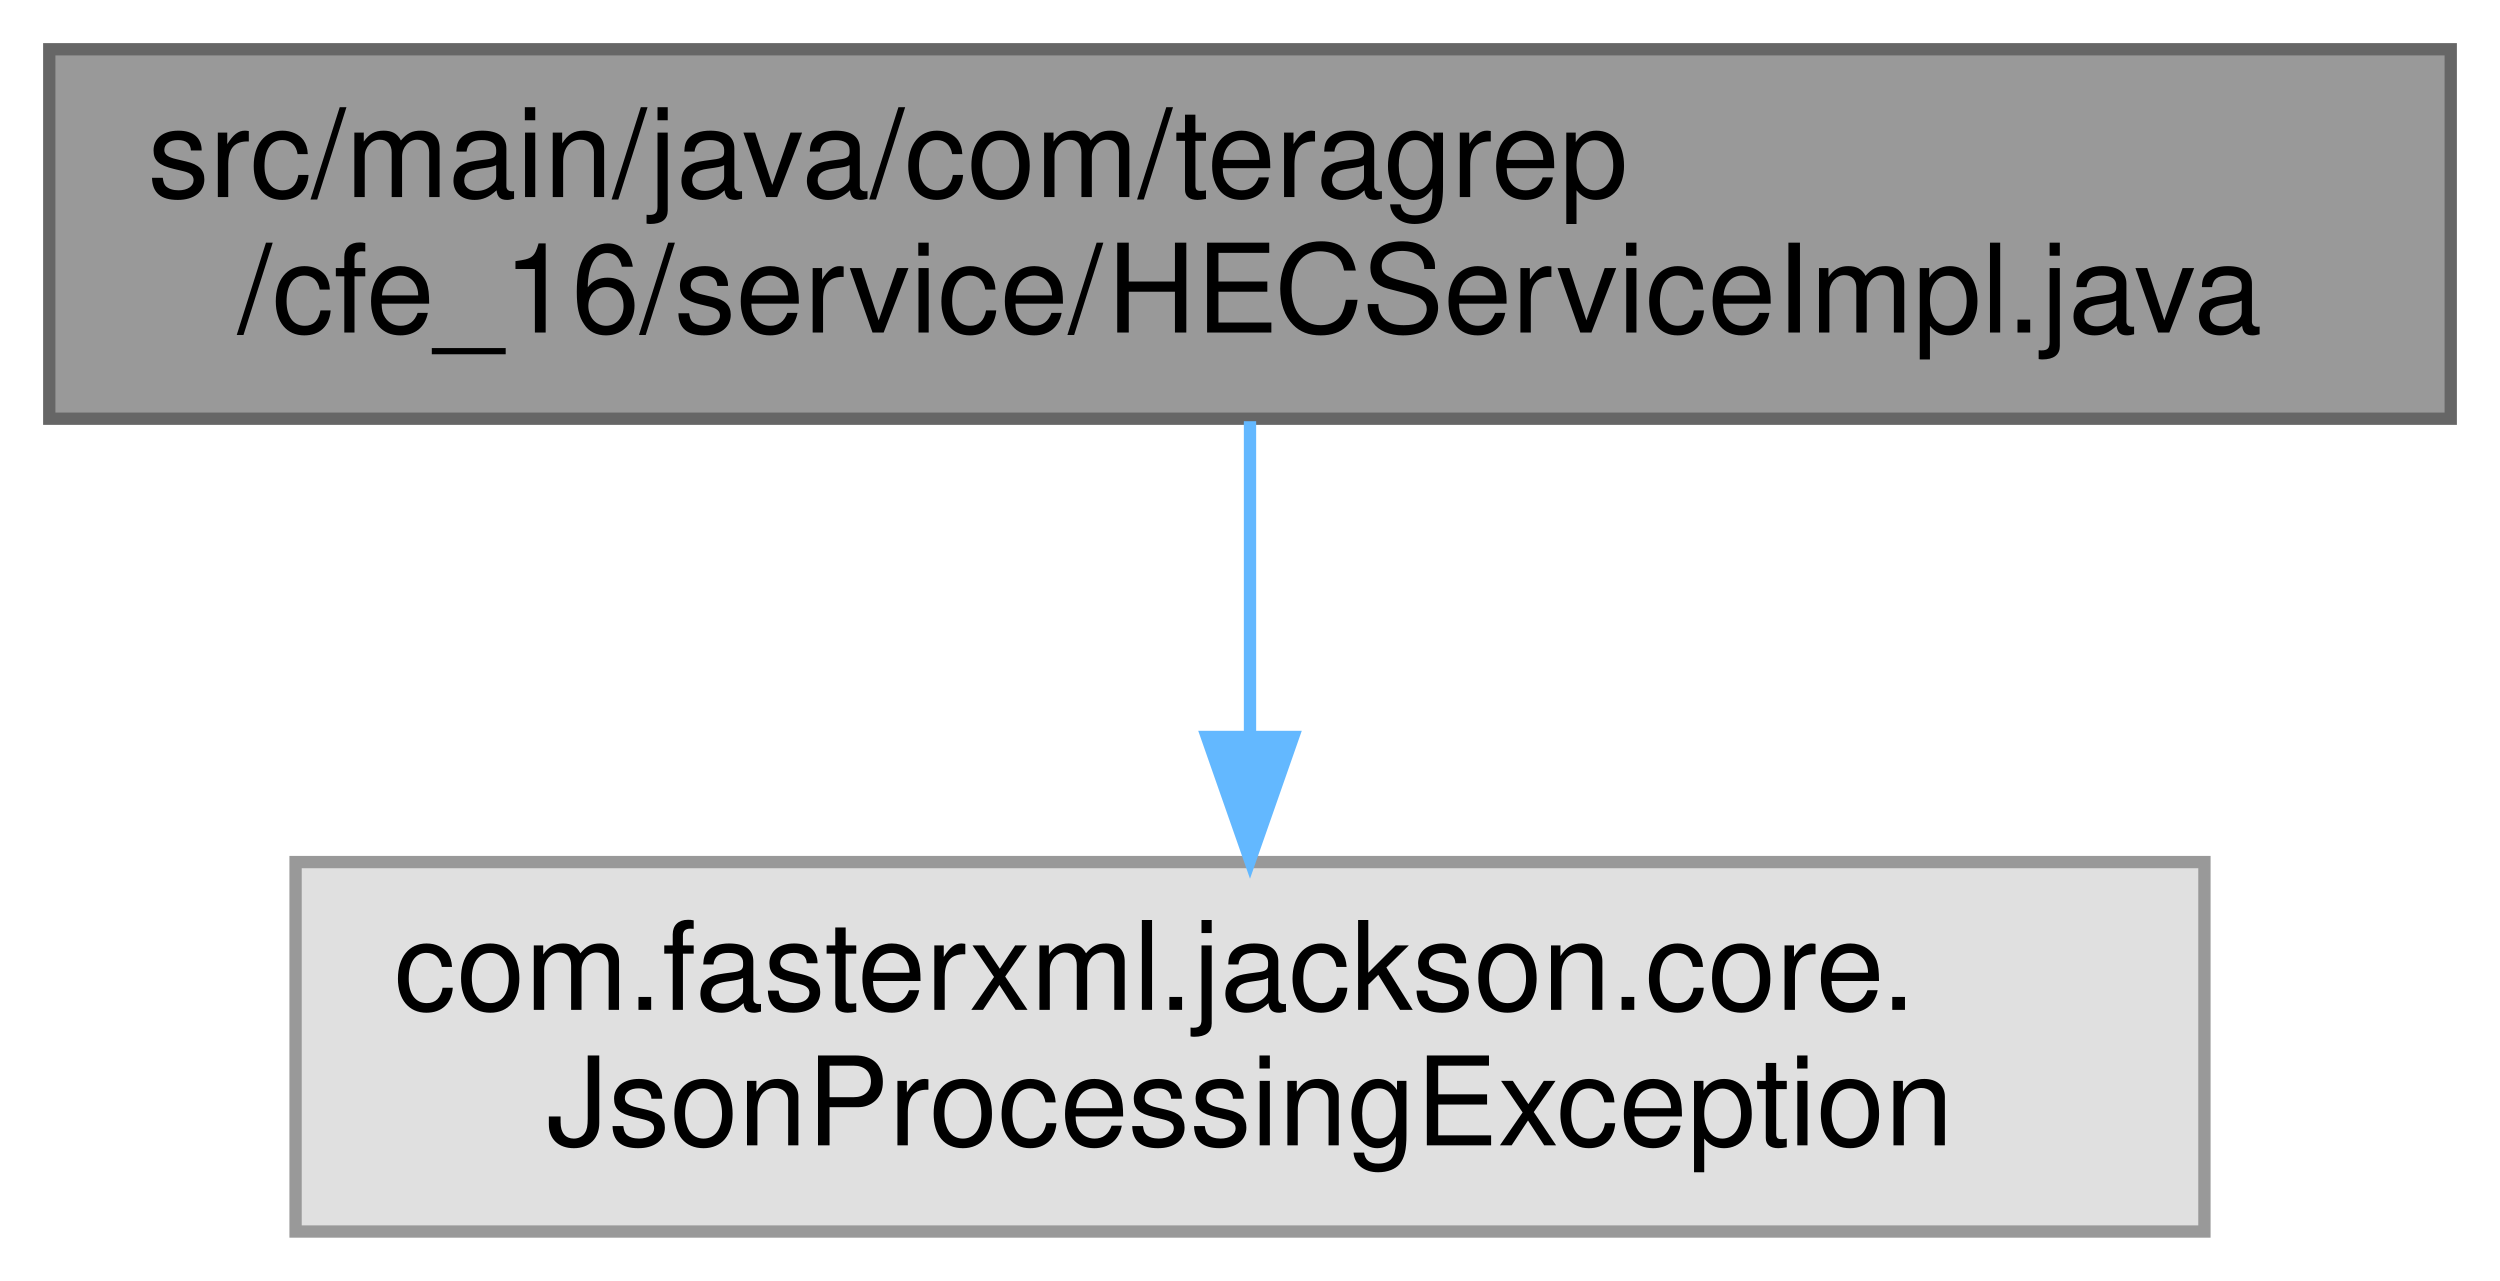
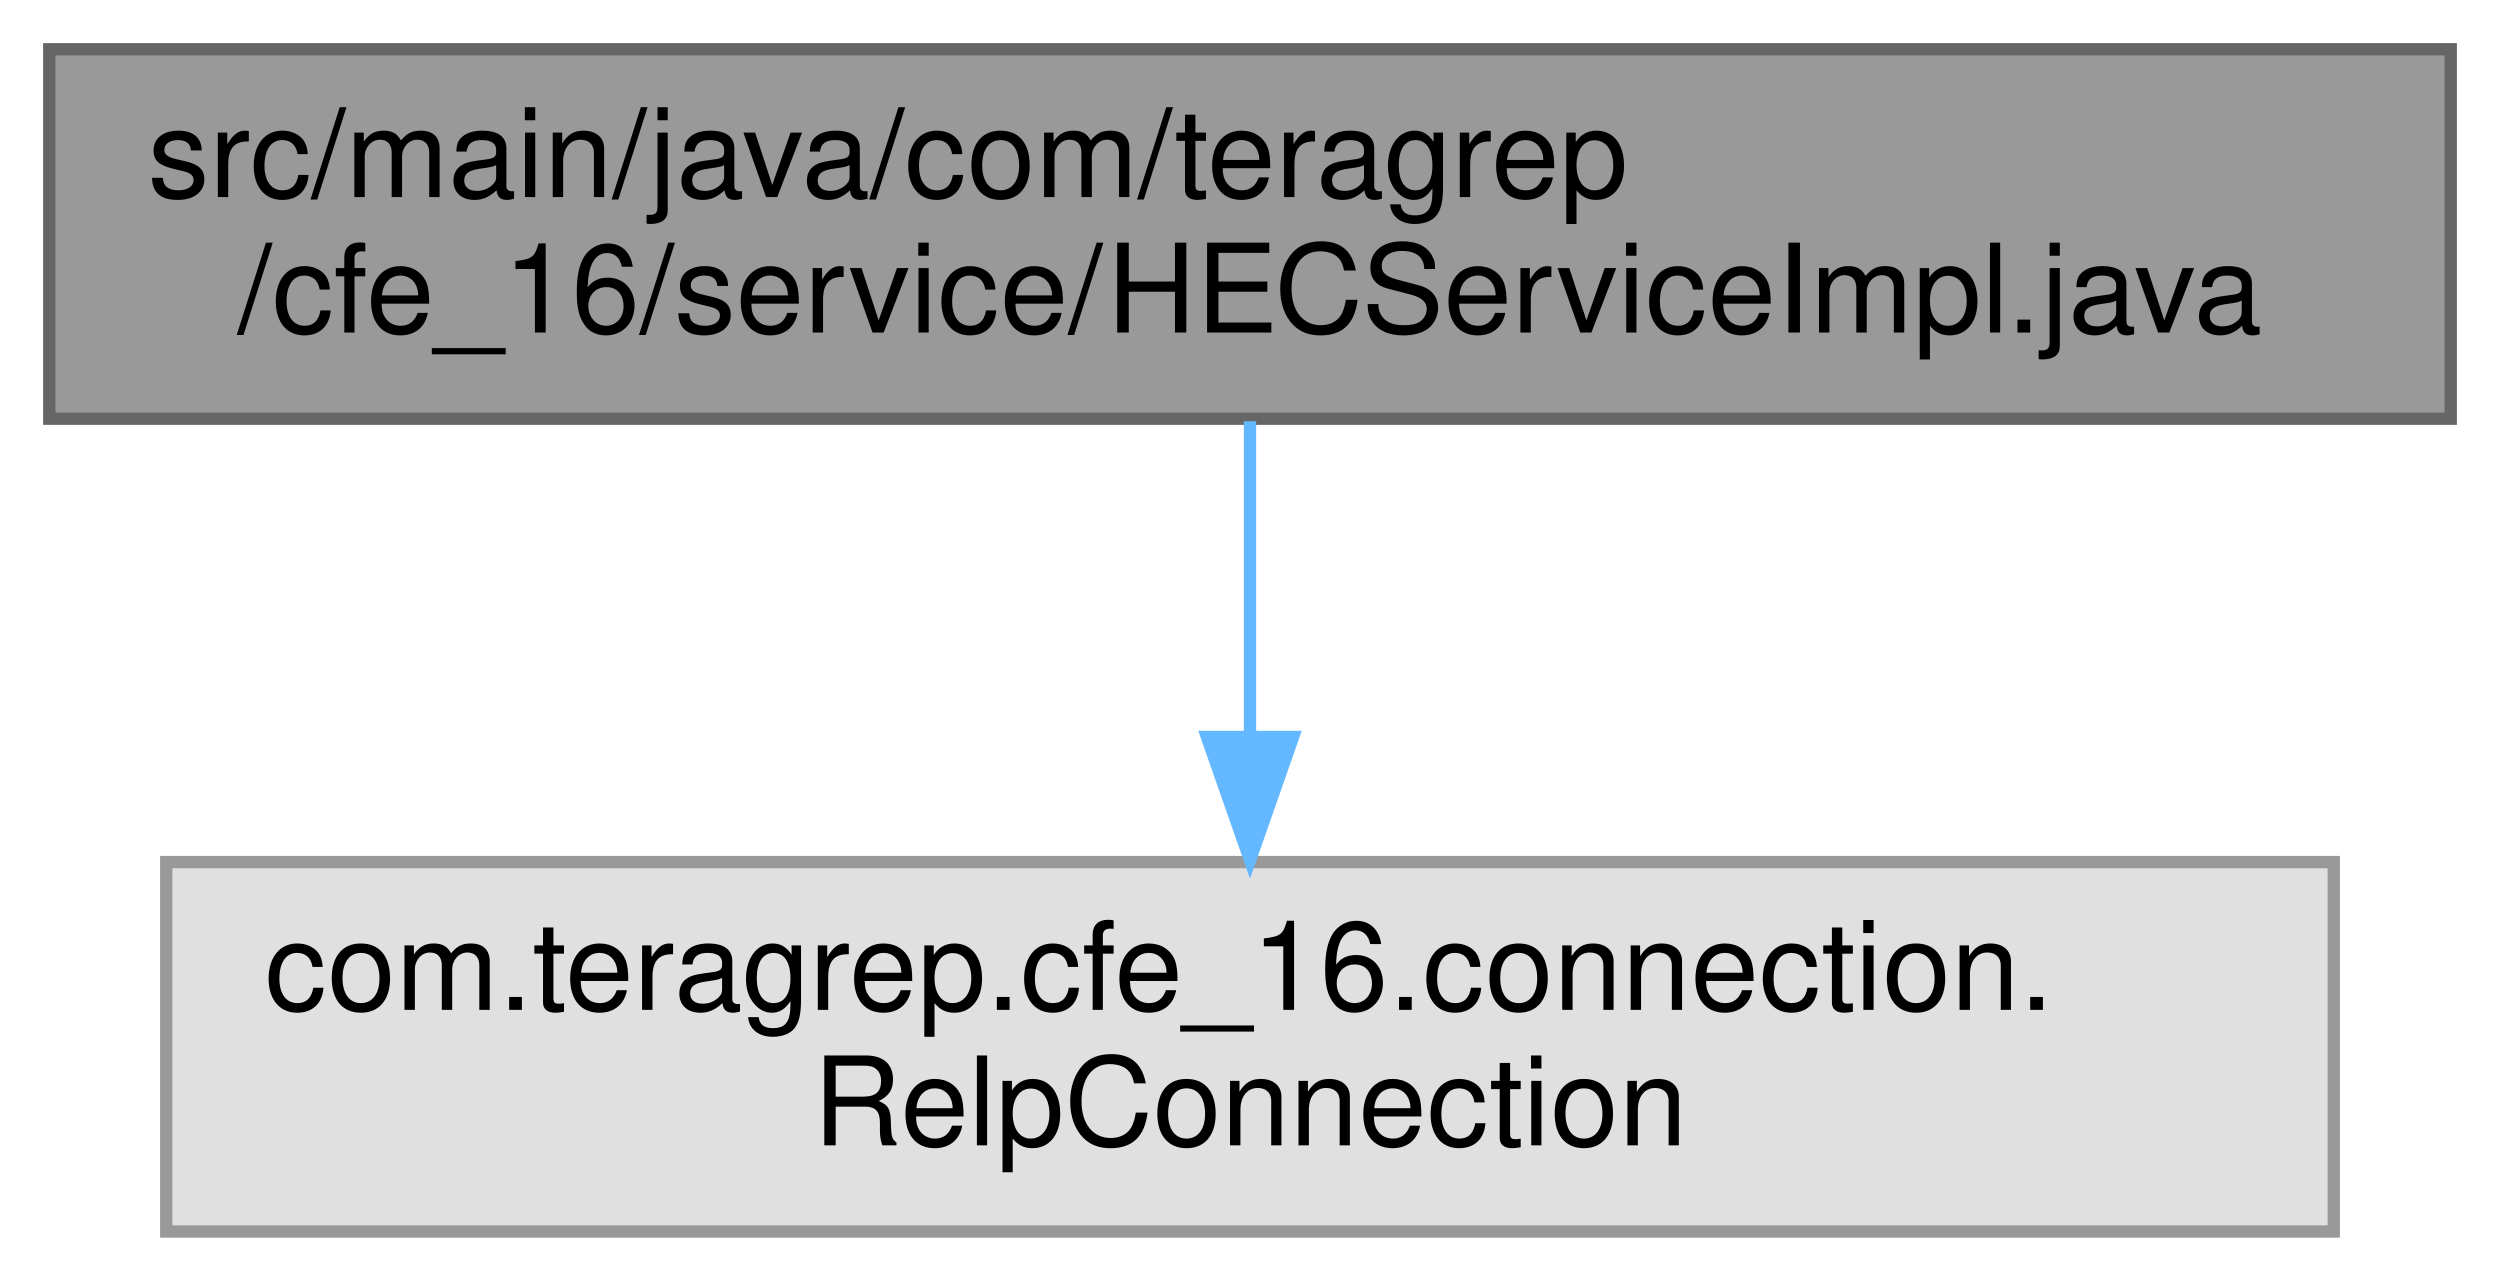
<svg xmlns="http://www.w3.org/2000/svg" xmlns:xlink="http://www.w3.org/1999/xlink" width="203pt" height="104pt" viewBox="0.00 0.00 203.00 104.00">
  <g id="graph0" class="graph" transform="scale(1 1) rotate(0) translate(4 100)">
    <g id="Node000001" class="node">
      <g id="a_Node000001">
        <a xlink:title=" ">
          <polygon fill="#999999" stroke="#666666" points="195,-96 0,-96 0,-66 195,-66 195,-96" />
          <text text-anchor="start" x="8" y="-84" font-family="Helvetica,sans-Serif" font-size="10.00">src/main/java/com/teragrep</text>
          <text text-anchor="middle" x="97.5" y="-73" font-family="Helvetica,sans-Serif" font-size="10.00">/cfe_16/service/HECServiceImpl.java</text>
        </a>
      </g>
    </g>
    <g id="Node000002" class="node">
      <g id="a_Node000002">
        <a xlink:title=" ">
-           <polygon fill="#e0e0e0" stroke="#999999" points="175,-30 20,-30 20,0 175,0 175,-30" />
-           <text text-anchor="start" x="28" y="-18" font-family="Helvetica,sans-Serif" font-size="10.00">com.fasterxml.jackson.core.</text>
-           <text text-anchor="middle" x="97.5" y="-7" font-family="Helvetica,sans-Serif" font-size="10.00">JsonProcessingException</text>
+           <polygon fill="#e0e0e0" stroke="#999999" points="185.5,-30 9.5,-30 9.5,0 185.5,0 185.5,-30" />
+           <text text-anchor="start" x="17.5" y="-18" font-family="Helvetica,sans-Serif" font-size="10.00">com.teragrep.cfe_16.connection.</text>
+           <text text-anchor="middle" x="97.5" y="-7" font-family="Helvetica,sans-Serif" font-size="10.00">RelpConnection</text>
        </a>
      </g>
    </g>
    <g id="edge1_Node000001_Node000002" class="edge">
      <g id="a_edge1_Node000001_Node000002">
        <a xlink:title=" ">
          <path fill="none" stroke="#63b8ff" d="M97.5,-65.8C97.5,-58.34 97.5,-48.99 97.5,-40.41" />
          <polygon fill="#63b8ff" stroke="#63b8ff" points="101,-40.16 97.5,-30.16 94,-40.16 101,-40.16" />
        </a>
      </g>
    </g>
  </g>
</svg>
